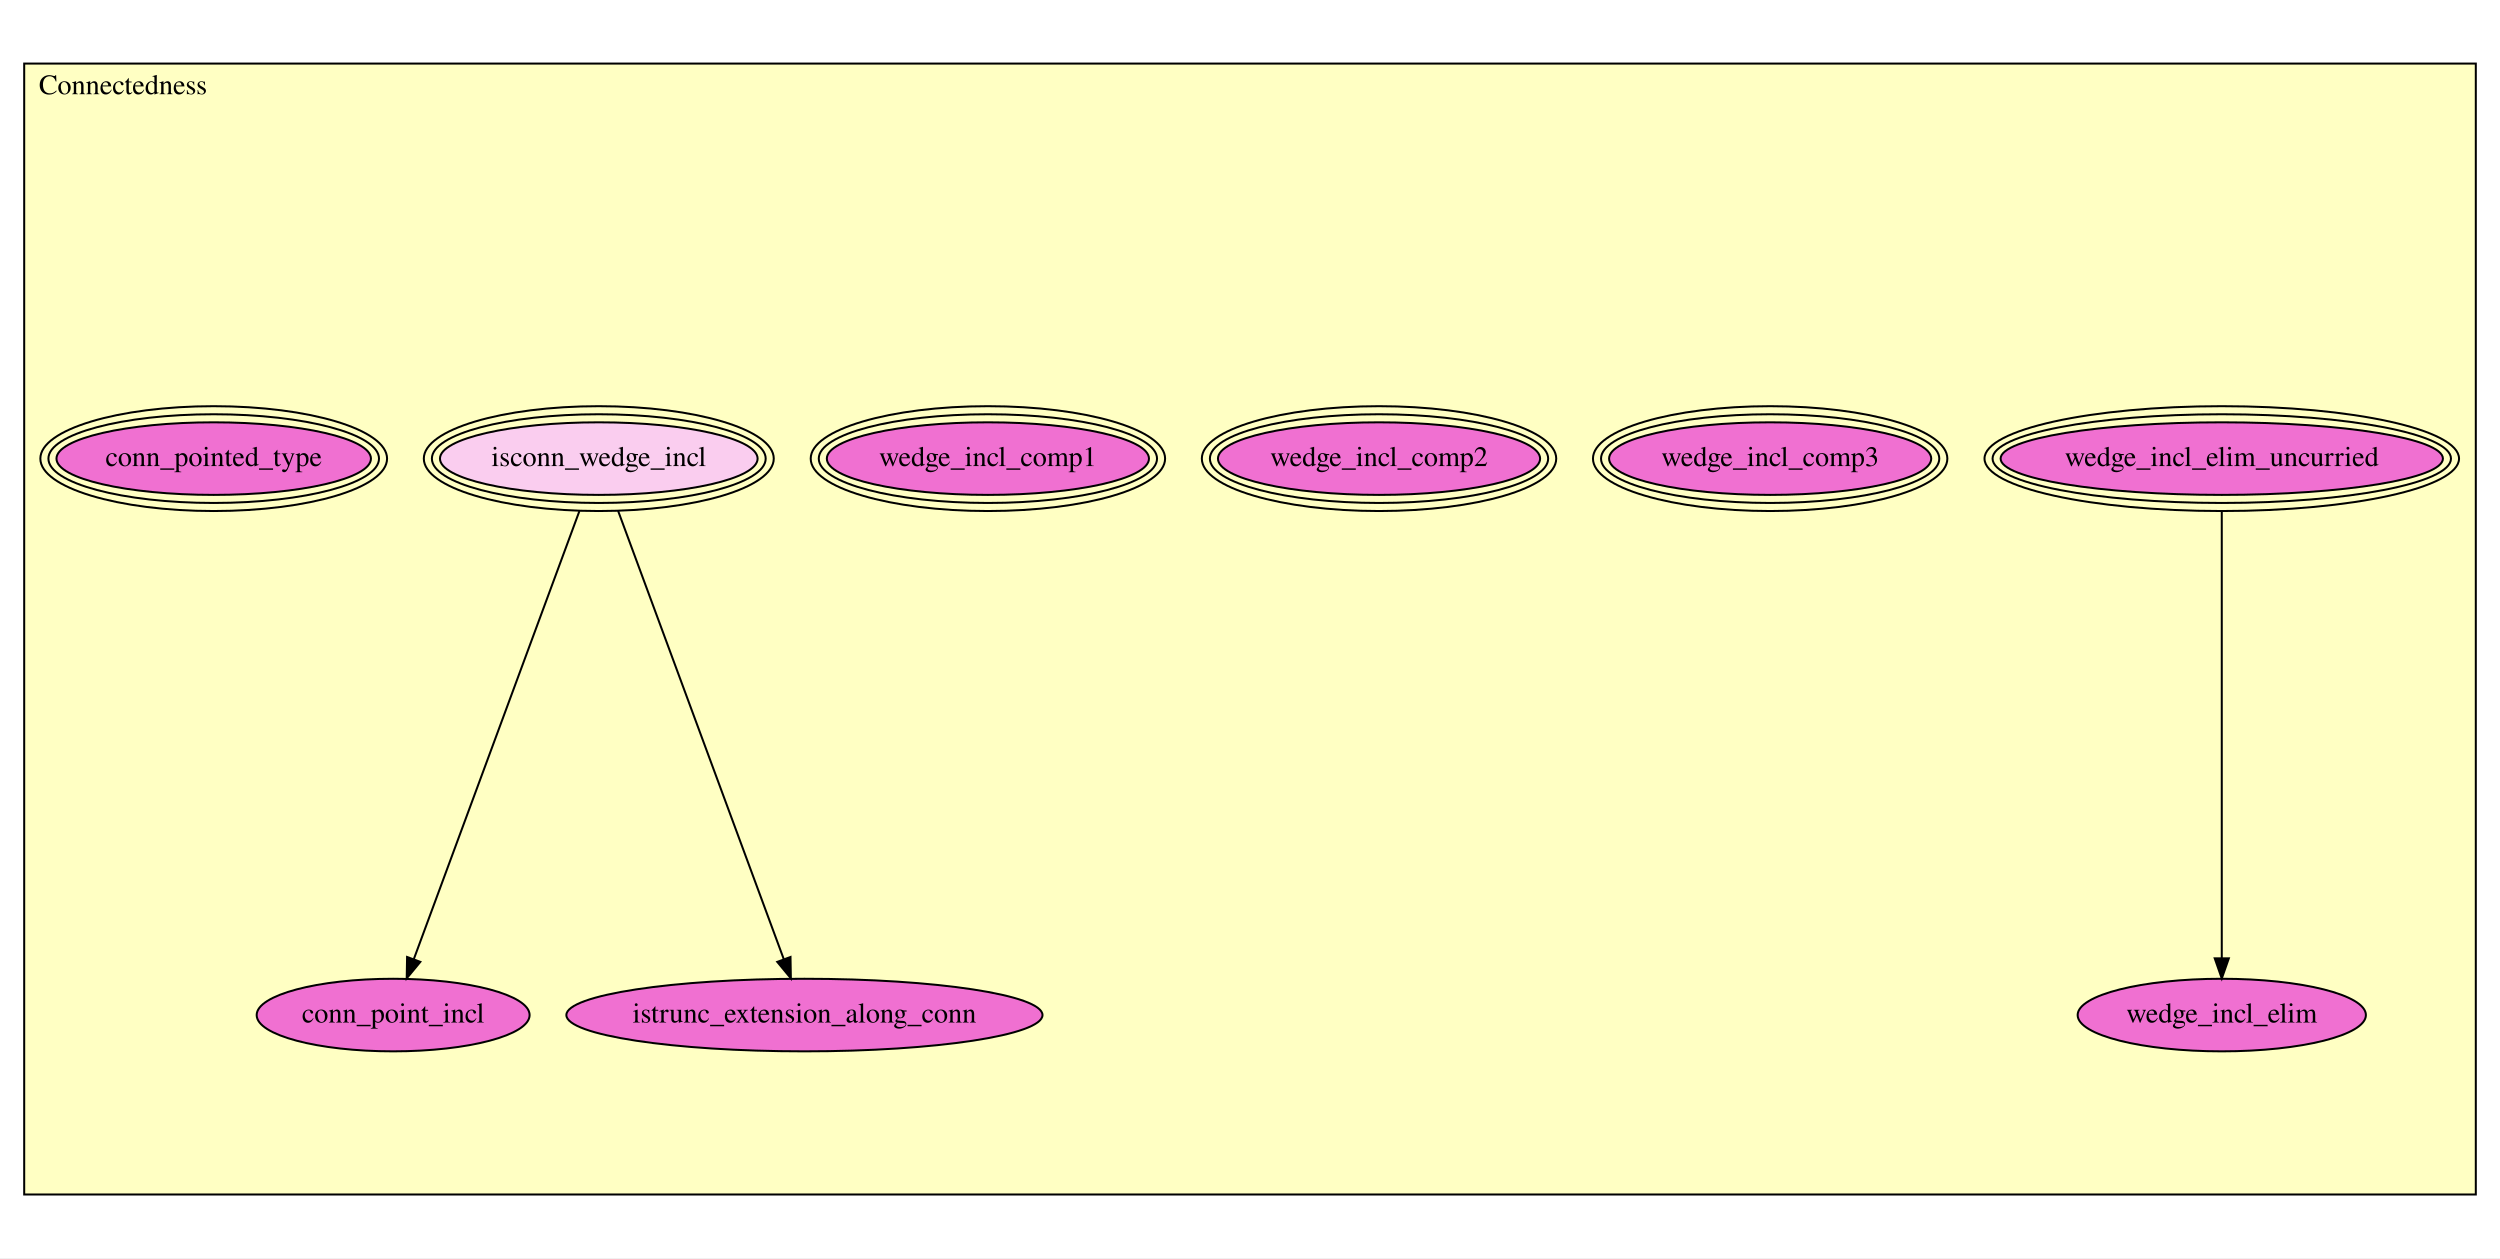
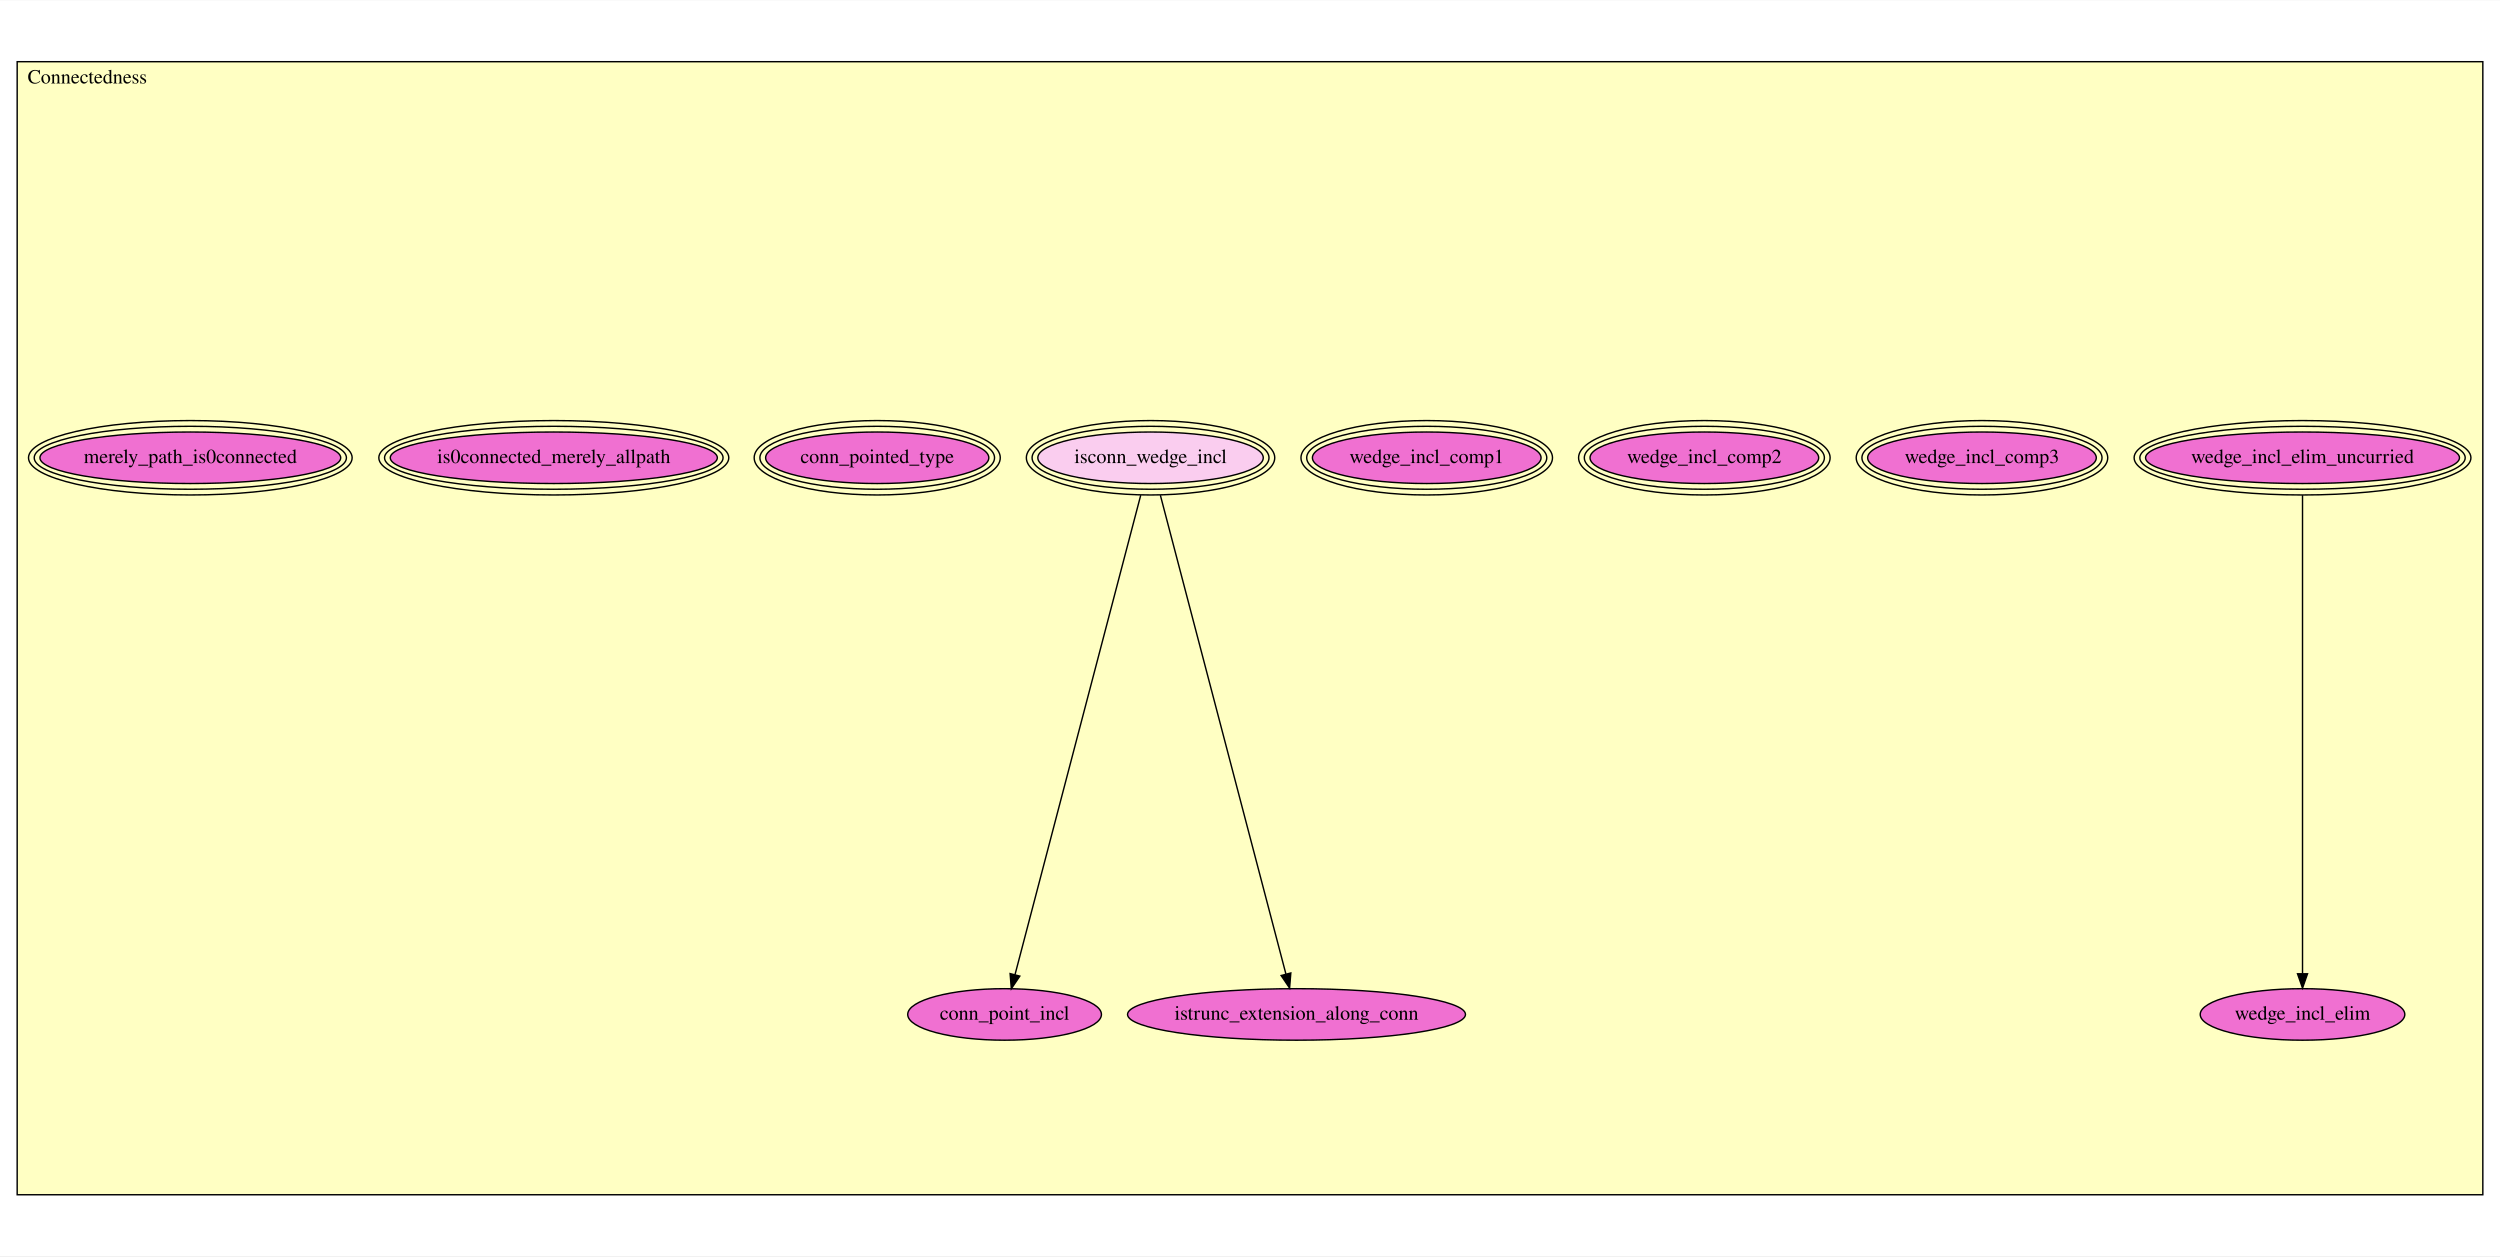
- <svg xmlns="http://www.w3.org/2000/svg" xmlns:xlink="http://www.w3.org/1999/xlink" width="1240pt" height="624pt" viewBox="0.00 0.00 1240.00 624.00">
-   <g id="graph0" class="graph" transform="scale(1 1) rotate(0) translate(4 620)">
-     <polygon fill="white" stroke="transparent" points="-4,4 -4,-620 1236,-620 1236,4 -4,4" />
+ <svg xmlns="http://www.w3.org/2000/svg" xmlns:xlink="http://www.w3.org/1999/xlink" width="1747pt" height="878pt" viewBox="0.00 0.00 1747.00 877.50">
+   <g id="graph0" class="graph" transform="scale(1 1) rotate(0) translate(4 873.5)">
+     <polygon fill="white" stroke="transparent" points="-4,4 -4,-873.5 1743,-873.5 1743,4 -4,4" />
    <g id="clust1" class="cluster">
-       <polygon fill="#ffffc3" stroke="black" points="8,-27.531 8,-588.469 1224,-588.469 1224,-27.531 8,-27.531" />
-       <text text-anchor="middle" x="57" y="-573.269" font-family="Times,serif" font-size="14.00">Connectedness</text>
+       <polygon fill="#ffffc3" stroke="black" points="8,-38.86 8,-830.64 1731,-830.64 1731,-38.86 8,-38.86" />
+       <text text-anchor="middle" x="57" y="-815.44" font-family="Times,serif" font-size="14.00">Connectedness</text>
    </g>
    <g id="node1" class="node">
      <g id="a_node1">
        <a xlink:href="Connectedness.html#wedge_incl_elim_uncurried" xlink:title="wedge_incl_elim_uncurried">
-           <ellipse fill="#f070d1" stroke="black" cx="1098" cy="-392.531" rx="109.692" ry="18" />
-           <ellipse fill="none" stroke="black" cx="1098" cy="-392.531" rx="113.686" ry="22" />
-           <ellipse fill="none" stroke="black" cx="1098" cy="-392.531" rx="117.681" ry="26" />
-           <text text-anchor="middle" x="1098" y="-388.831" font-family="Times,serif" font-size="14.00">wedge_incl_elim_uncurried</text>
+           <ellipse fill="#f070d1" stroke="black" cx="1605" cy="-553.86" rx="109.692" ry="18" />
+           <ellipse fill="none" stroke="black" cx="1605" cy="-553.86" rx="113.686" ry="22" />
+           <ellipse fill="none" stroke="black" cx="1605" cy="-553.86" rx="117.681" ry="26" />
+           <text text-anchor="middle" x="1605" y="-550.16" font-family="Times,serif" font-size="14.00">wedge_incl_elim_uncurried</text>
        </a>
      </g>
    </g>
    <g id="node5" class="node">
      <g id="a_node5">
        <a xlink:href="Connectedness.html#wedge_incl_elim" xlink:title="wedge_incl_elim">
-           <ellipse fill="#f070d1" stroke="black" cx="1098" cy="-116.531" rx="71.487" ry="18" />
-           <text text-anchor="middle" x="1098" y="-112.831" font-family="Times,serif" font-size="14.00">wedge_incl_elim</text>
+           <ellipse fill="#f070d1" stroke="black" cx="1605" cy="-164.86" rx="71.487" ry="18" />
+           <text text-anchor="middle" x="1605" y="-161.16" font-family="Times,serif" font-size="14.00">wedge_incl_elim</text>
        </a>
      </g>
    </g>
    <g id="edge1" class="edge">
-       <path fill="none" stroke="black" d="M1098,-366.067C1098,-313.935 1098,-198.376 1098,-144.809" />
-       <polygon fill="black" stroke="black" points="1101.5,-144.661 1098,-134.662 1094.5,-144.662 1101.5,-144.661" />
+       <path fill="none" stroke="black" d="M1605,-527.733C1605,-457.735 1605,-266.369 1605,-193.528" />
+       <polygon fill="black" stroke="black" points="1608.5,-193.279 1605,-183.279 1601.5,-193.28 1608.5,-193.279" />
    </g>
    <g id="node2" class="node">
      <g id="a_node2">
        <a xlink:href="Connectedness.html#wedge_incl_comp3" xlink:title="wedge_incl_comp3">
-           <ellipse fill="#f070d1" stroke="black" cx="874" cy="-392.531" rx="79.891" ry="18" />
-           <ellipse fill="none" stroke="black" cx="874" cy="-392.531" rx="83.888" ry="22" />
-           <ellipse fill="none" stroke="black" cx="874" cy="-392.531" rx="87.886" ry="26" />
-           <text text-anchor="middle" x="874" y="-388.831" font-family="Times,serif" font-size="14.00">wedge_incl_comp3</text>
+           <ellipse fill="#f070d1" stroke="black" cx="1381" cy="-553.86" rx="79.891" ry="18" />
+           <ellipse fill="none" stroke="black" cx="1381" cy="-553.86" rx="83.888" ry="22" />
+           <ellipse fill="none" stroke="black" cx="1381" cy="-553.86" rx="87.886" ry="26" />
+           <text text-anchor="middle" x="1381" y="-550.16" font-family="Times,serif" font-size="14.00">wedge_incl_comp3</text>
        </a>
      </g>
    </g>
    <g id="node3" class="node">
      <g id="a_node3">
        <a xlink:href="Connectedness.html#wedge_incl_comp2" xlink:title="wedge_incl_comp2">
-           <ellipse fill="#f070d1" stroke="black" cx="680" cy="-392.531" rx="79.891" ry="18" />
-           <ellipse fill="none" stroke="black" cx="680" cy="-392.531" rx="83.888" ry="22" />
-           <ellipse fill="none" stroke="black" cx="680" cy="-392.531" rx="87.886" ry="26" />
-           <text text-anchor="middle" x="680" y="-388.831" font-family="Times,serif" font-size="14.00">wedge_incl_comp2</text>
+           <ellipse fill="#f070d1" stroke="black" cx="1187" cy="-553.86" rx="79.891" ry="18" />
+           <ellipse fill="none" stroke="black" cx="1187" cy="-553.86" rx="83.888" ry="22" />
+           <ellipse fill="none" stroke="black" cx="1187" cy="-553.86" rx="87.886" ry="26" />
+           <text text-anchor="middle" x="1187" y="-550.16" font-family="Times,serif" font-size="14.00">wedge_incl_comp2</text>
        </a>
      </g>
    </g>
    <g id="node4" class="node">
      <g id="a_node4">
        <a xlink:href="Connectedness.html#wedge_incl_comp1" xlink:title="wedge_incl_comp1">
-           <ellipse fill="#f070d1" stroke="black" cx="486" cy="-392.531" rx="79.891" ry="18" />
-           <ellipse fill="none" stroke="black" cx="486" cy="-392.531" rx="83.888" ry="22" />
-           <ellipse fill="none" stroke="black" cx="486" cy="-392.531" rx="87.886" ry="26" />
-           <text text-anchor="middle" x="486" y="-388.831" font-family="Times,serif" font-size="14.00">wedge_incl_comp1</text>
+           <ellipse fill="#f070d1" stroke="black" cx="993" cy="-553.86" rx="79.891" ry="18" />
+           <ellipse fill="none" stroke="black" cx="993" cy="-553.86" rx="83.888" ry="22" />
+           <ellipse fill="none" stroke="black" cx="993" cy="-553.86" rx="87.886" ry="26" />
+           <text text-anchor="middle" x="993" y="-550.16" font-family="Times,serif" font-size="14.00">wedge_incl_comp1</text>
        </a>
      </g>
    </g>
    <g id="node6" class="node">
      <g id="a_node6">
        <a xlink:href="Connectedness.html#isconn_wedge_incl" xlink:title="isconn_wedge_incl">
-           <ellipse fill="#facdef" stroke="black" cx="293" cy="-392.531" rx="78.773" ry="18" />
-           <ellipse fill="none" stroke="black" cx="293" cy="-392.531" rx="82.78" ry="22" />
-           <ellipse fill="none" stroke="black" cx="293" cy="-392.531" rx="86.786" ry="26" />
-           <text text-anchor="middle" x="293" y="-388.831" font-family="Times,serif" font-size="14.00">isconn_wedge_incl</text>
+           <ellipse fill="#facdef" stroke="black" cx="800" cy="-553.86" rx="78.773" ry="18" />
+           <ellipse fill="none" stroke="black" cx="800" cy="-553.86" rx="82.78" ry="22" />
+           <ellipse fill="none" stroke="black" cx="800" cy="-553.86" rx="86.786" ry="26" />
+           <text text-anchor="middle" x="800" y="-550.16" font-family="Times,serif" font-size="14.00">isconn_wedge_incl</text>
        </a>
      </g>
    </g>
    <g id="node7" class="node">
      <g id="a_node7">
        <a xlink:href="Connectedness.html#conn_point_incl" xlink:title="conn_point_incl">
-           <ellipse fill="#f070d1" stroke="black" cx="191" cy="-116.531" rx="67.688" ry="18" />
-           <text text-anchor="middle" x="191" y="-112.831" font-family="Times,serif" font-size="14.00">conn_point_incl</text>
+           <ellipse fill="#f070d1" stroke="black" cx="698" cy="-164.86" rx="67.688" ry="18" />
+           <text text-anchor="middle" x="698" y="-161.16" font-family="Times,serif" font-size="14.00">conn_point_incl</text>
        </a>
      </g>
    </g>
    <g id="edge2" class="edge">
-       <path fill="none" stroke="black" d="M283.404,-366.565C264.162,-314.5 221.019,-197.759 201.25,-144.265" />
-       <polygon fill="black" stroke="black" points="204.481,-142.911 197.731,-134.744 197.915,-145.337 204.481,-142.911" />
+       <path fill="none" stroke="black" d="M793.149,-527.733C774.715,-457.429 724.177,-264.693 705.268,-192.579" />
+       <polygon fill="black" stroke="black" points="708.637,-191.629 702.715,-182.843 701.866,-193.404 708.637,-191.629" />
    </g>
-     <g id="node9" class="node">
-       <g id="a_node9">
+     <g id="node11" class="node">
+       <g id="a_node11">
        <a xlink:href="Connectedness.html#istrunc_extension_along_conn" xlink:title="istrunc_extension_along_conn">
-           <ellipse fill="#f070d1" stroke="black" cx="395" cy="-116.531" rx="118.079" ry="18" />
-           <text text-anchor="middle" x="395" y="-112.831" font-family="Times,serif" font-size="14.00">istrunc_extension_along_conn</text>
+           <ellipse fill="#f070d1" stroke="black" cx="902" cy="-164.86" rx="118.079" ry="18" />
+           <text text-anchor="middle" x="902" y="-161.16" font-family="Times,serif" font-size="14.00">istrunc_extension_along_conn</text>
        </a>
      </g>
    </g>
    <g id="edge3" class="edge">
-       <path fill="none" stroke="black" d="M302.596,-366.565C321.838,-314.5 364.981,-197.759 384.75,-144.265" />
-       <polygon fill="black" stroke="black" points="388.085,-145.337 388.269,-134.744 381.519,-142.911 388.085,-145.337" />
+       <path fill="none" stroke="black" d="M806.851,-527.733C825.243,-457.592 875.59,-265.583 894.6,-193.081" />
+       <polygon fill="black" stroke="black" points="898.019,-193.84 897.17,-183.279 891.248,-192.065 898.019,-193.84" />
    </g>
    <g id="node8" class="node">
      <g id="a_node8">
        <a xlink:href="Connectedness.html#conn_pointed_type" xlink:title="conn_pointed_type">
-           <ellipse fill="#f070d1" stroke="black" cx="102" cy="-392.531" rx="77.987" ry="18" />
-           <ellipse fill="none" stroke="black" cx="102" cy="-392.531" rx="81.987" ry="22" />
-           <ellipse fill="none" stroke="black" cx="102" cy="-392.531" rx="85.986" ry="26" />
-           <text text-anchor="middle" x="102" y="-388.831" font-family="Times,serif" font-size="14.00">conn_pointed_type</text>
+           <ellipse fill="#f070d1" stroke="black" cx="609" cy="-553.86" rx="77.987" ry="18" />
+           <ellipse fill="none" stroke="black" cx="609" cy="-553.86" rx="81.987" ry="22" />
+           <ellipse fill="none" stroke="black" cx="609" cy="-553.86" rx="85.986" ry="26" />
+           <text text-anchor="middle" x="609" y="-550.16" font-family="Times,serif" font-size="14.00">conn_pointed_type</text>
+         </a>
+       </g>
+     </g>
+     <g id="node9" class="node">
+       <g id="a_node9">
+         <a xlink:href="Connectedness.html#is0connected_merely_allpath" xlink:title="is0connected_merely_allpath">
+           <ellipse fill="#f070d1" stroke="black" cx="383" cy="-553.86" rx="114.287" ry="18" />
+           <ellipse fill="none" stroke="black" cx="383" cy="-553.86" rx="118.283" ry="22" />
+           <ellipse fill="none" stroke="black" cx="383" cy="-553.86" rx="122.28" ry="26" />
+           <text text-anchor="middle" x="383" y="-550.16" font-family="Times,serif" font-size="14.00">is0connected_merely_allpath</text>
+         </a>
+       </g>
+     </g>
+     <g id="node10" class="node">
+       <g id="a_node10">
+         <a xlink:href="Connectedness.html#merely_path_is0connected" xlink:title="merely_path_is0connected">
+           <ellipse fill="#f070d1" stroke="black" cx="129" cy="-553.86" rx="105.096" ry="18" />
+           <ellipse fill="none" stroke="black" cx="129" cy="-553.86" rx="109.089" ry="22" />
+           <ellipse fill="none" stroke="black" cx="129" cy="-553.86" rx="113.082" ry="26" />
+           <text text-anchor="middle" x="129" y="-550.16" font-family="Times,serif" font-size="14.00">merely_path_is0connected</text>
        </a>
      </g>
    </g>
  </g>
</svg>
